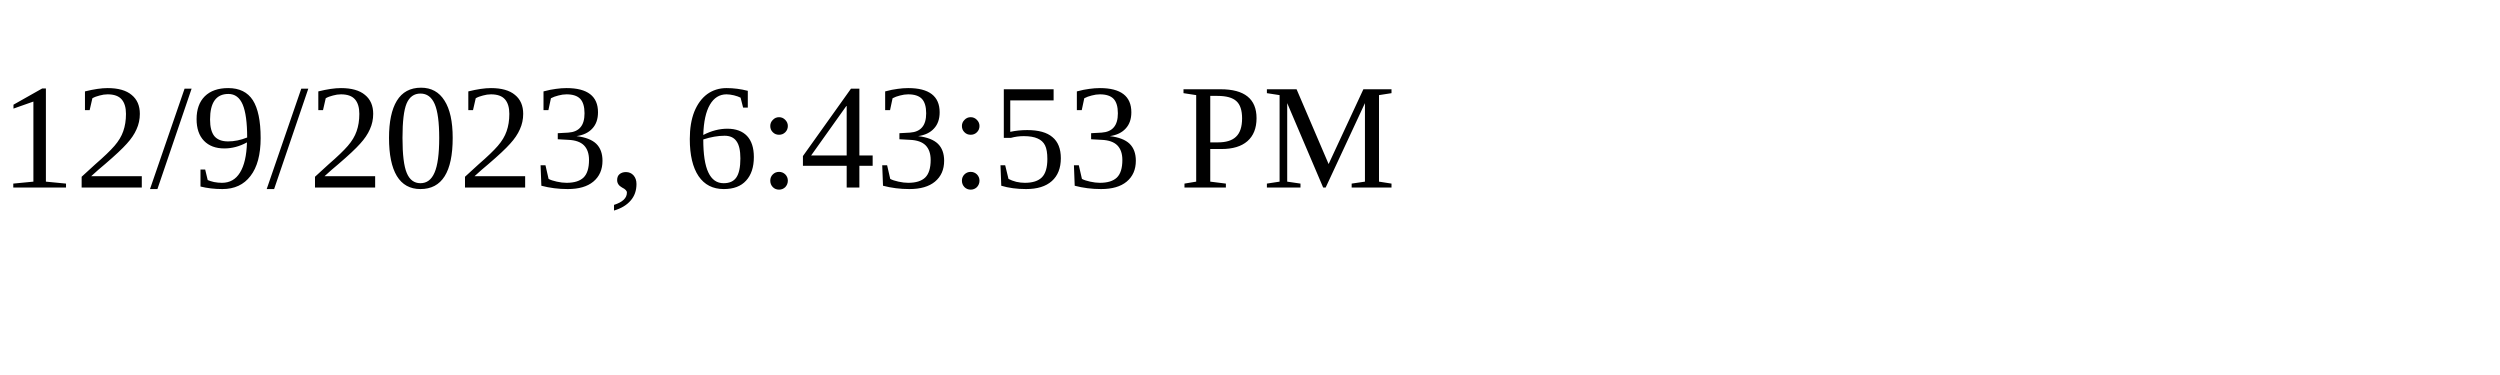
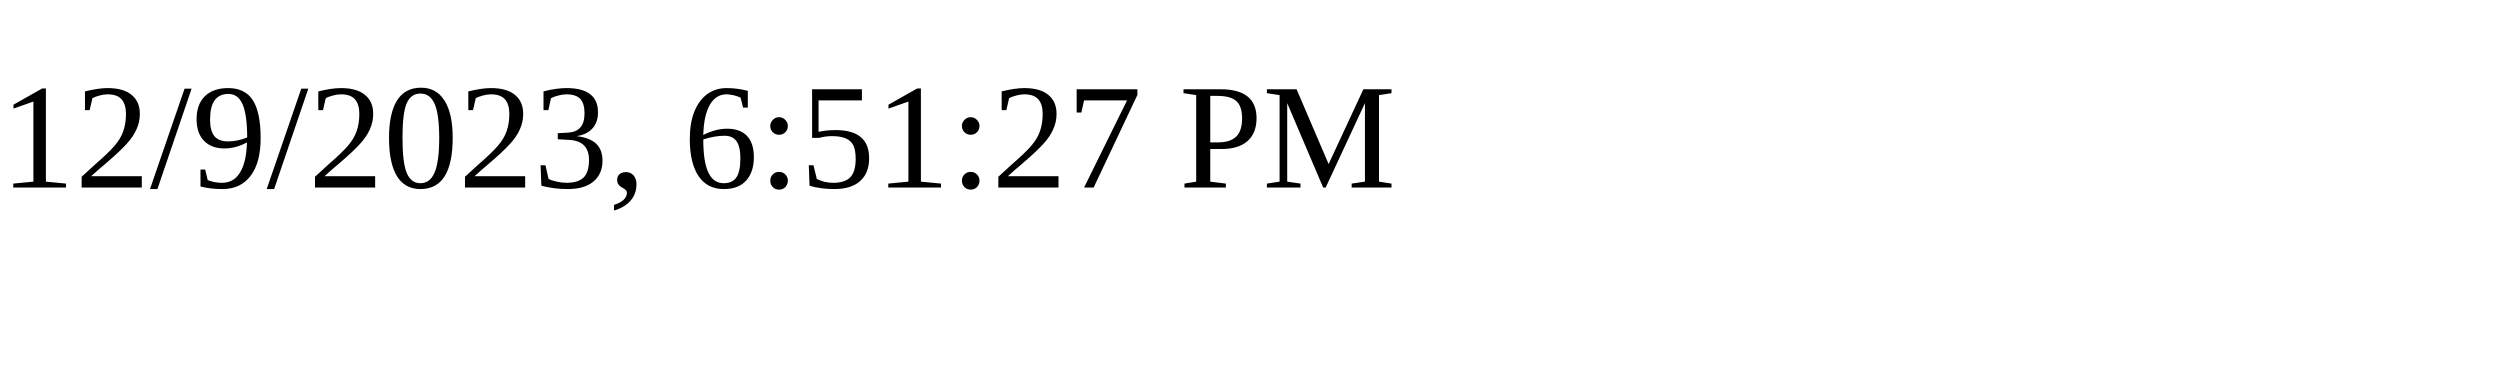
<svg xmlns="http://www.w3.org/2000/svg" height="30" width="200">
-   <text x="0" y="15">12/9/2023, 6:43:53 PM</text>
+   <text x="0" y="15">12/9/2023, 6:51:27 PM</text>
</svg>
